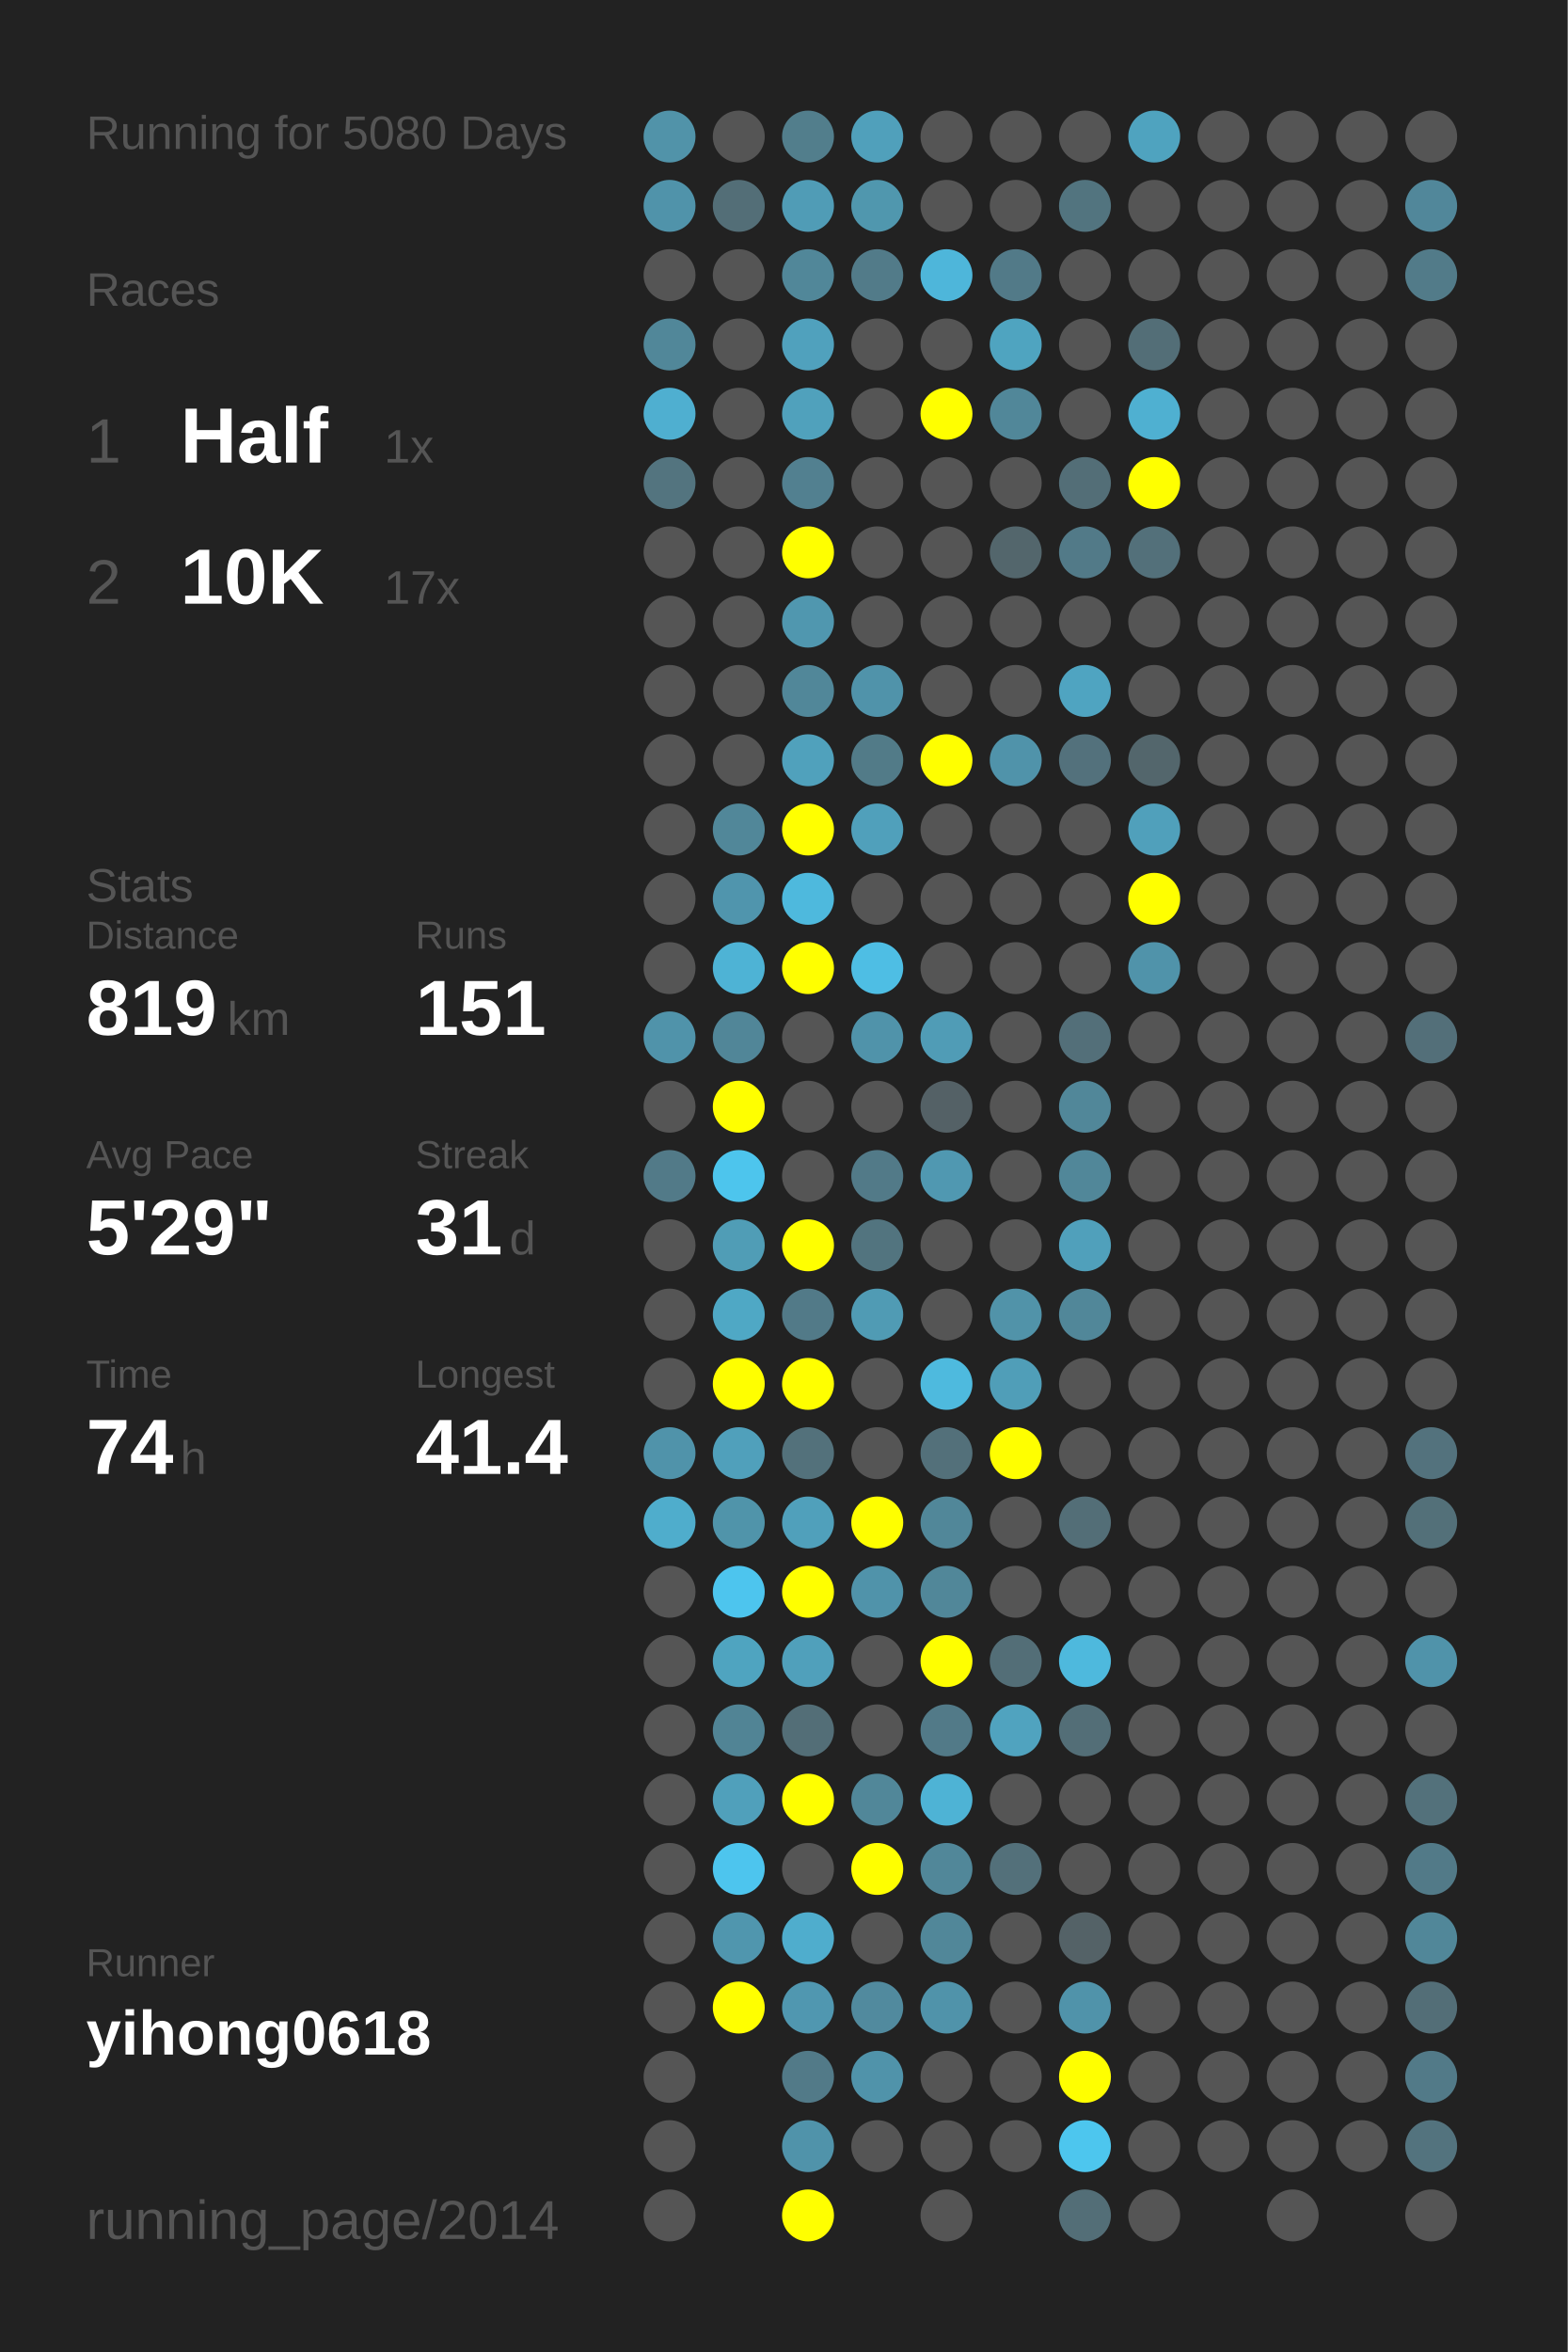
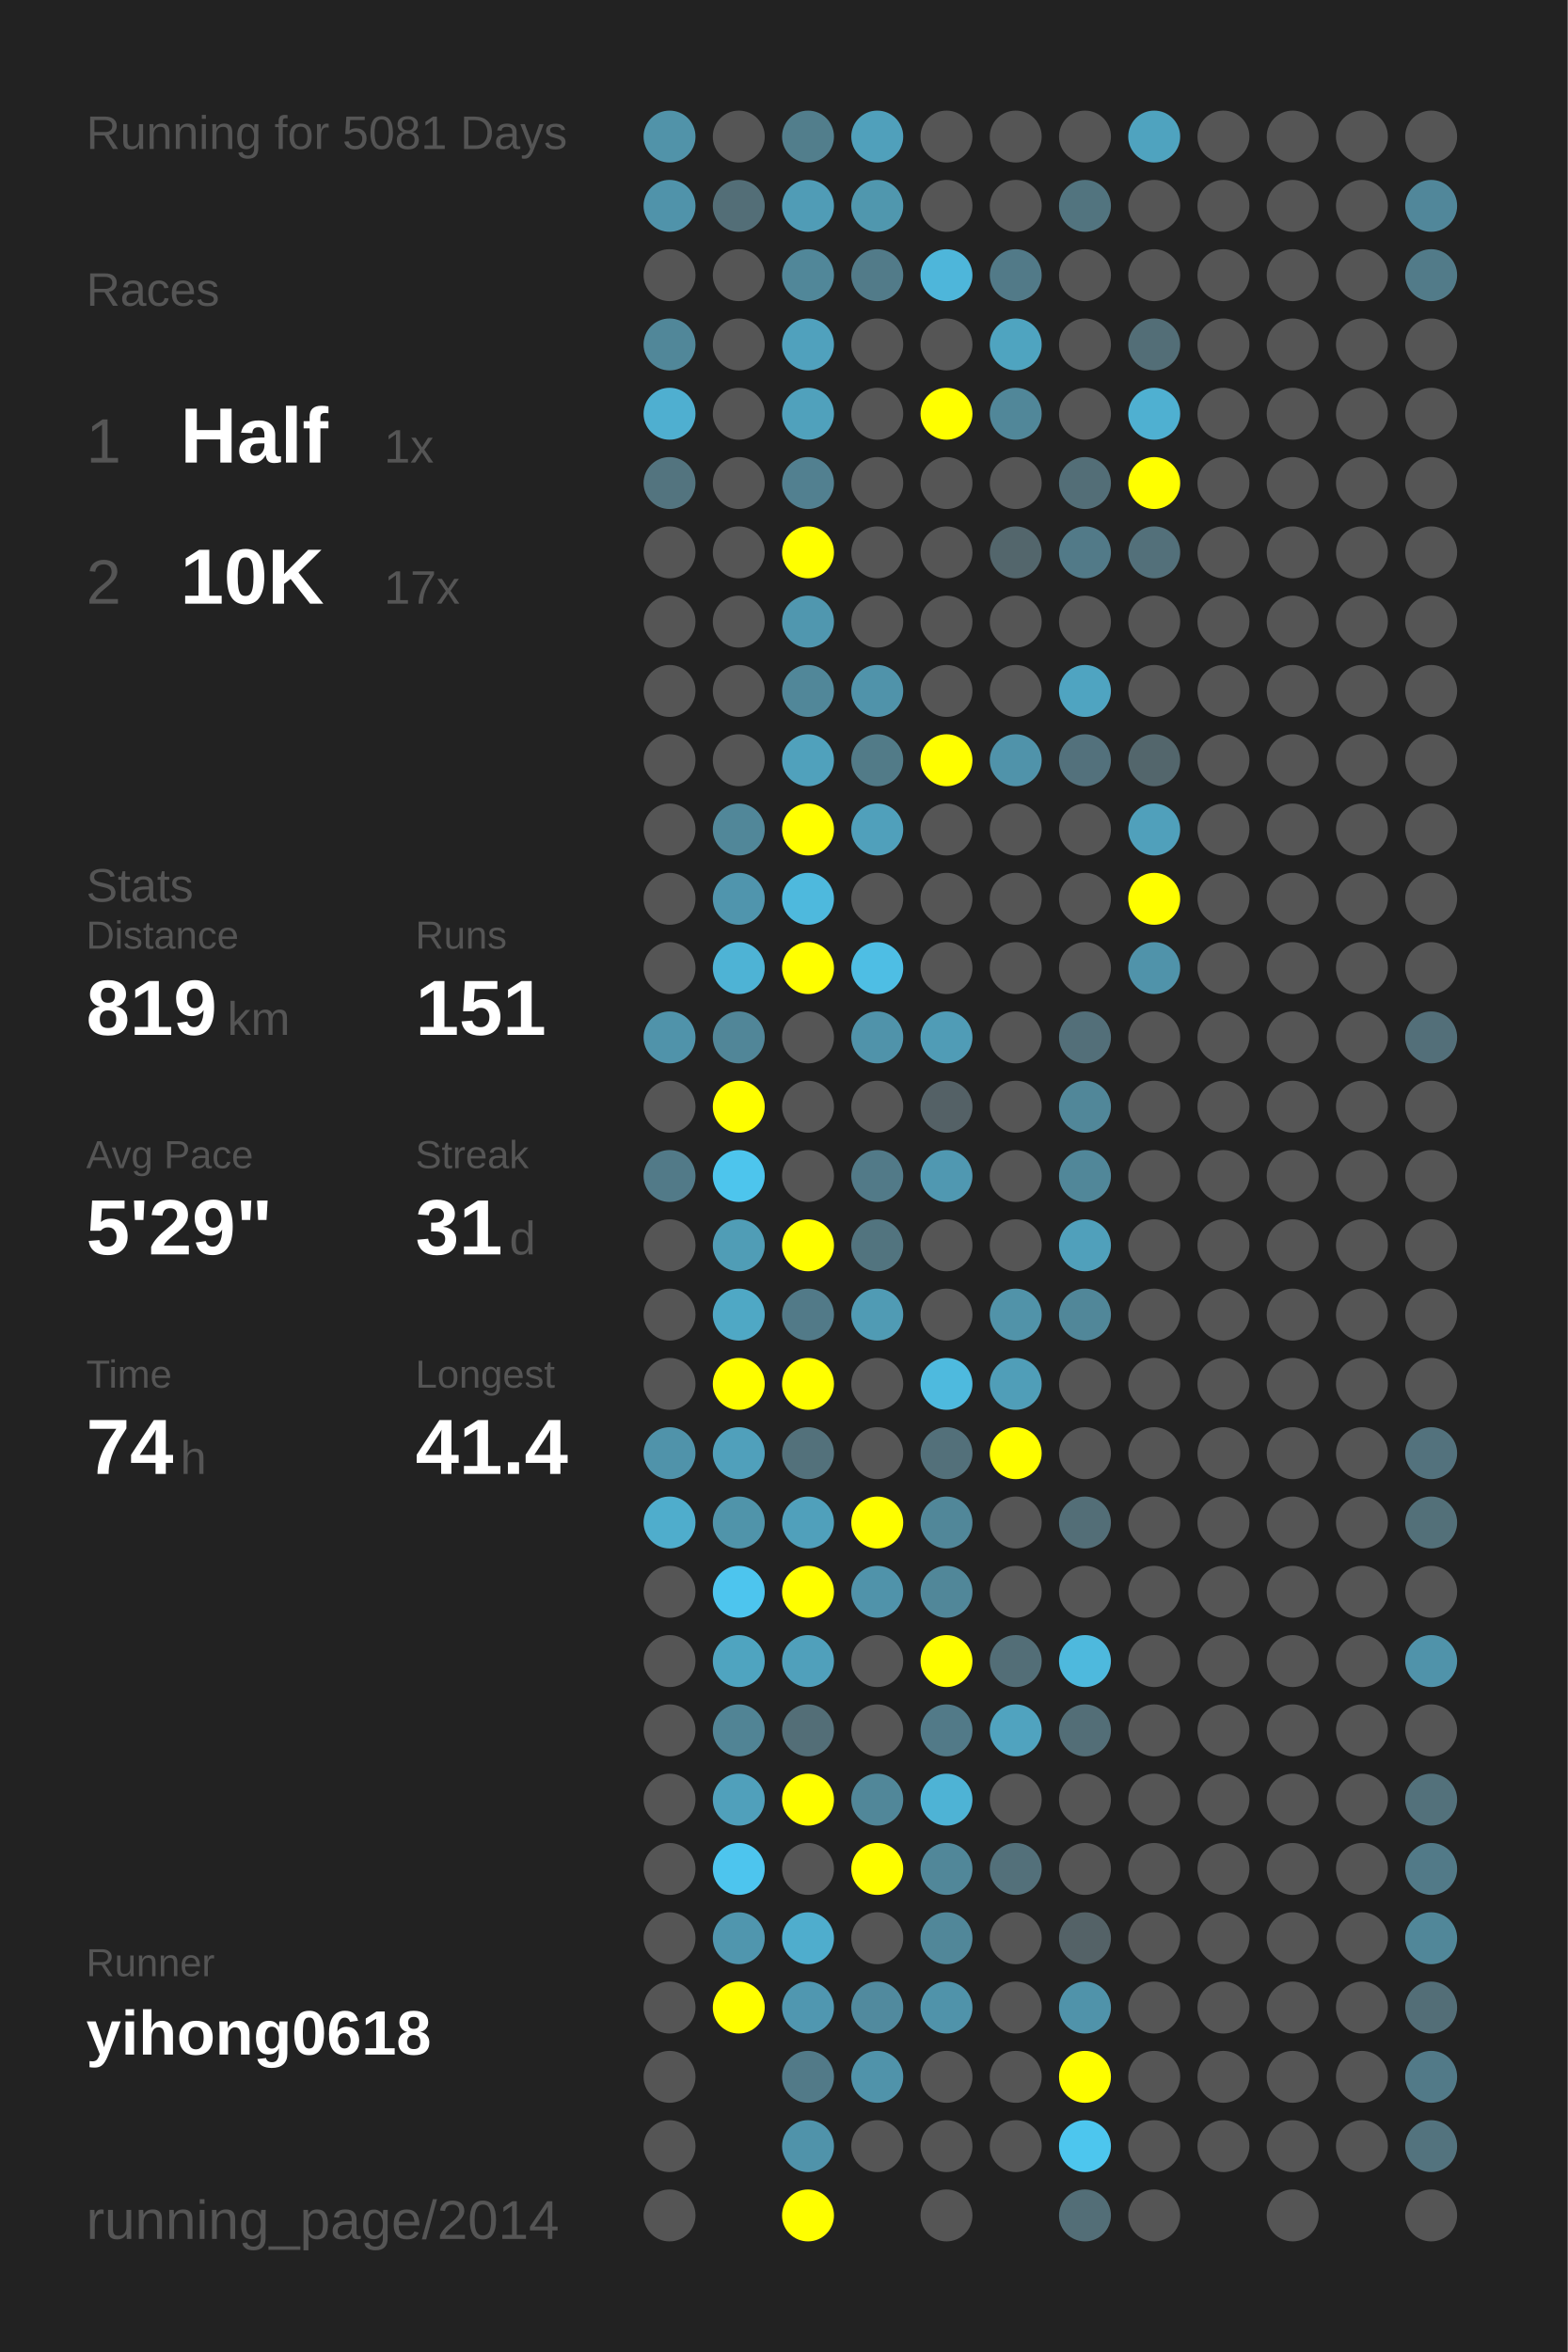
<svg xmlns="http://www.w3.org/2000/svg" baseProfile="full" height="300mm" version="1.1" viewBox="0,0,200,300" width="200mm">
  <defs />
  <rect fill="#222222" height="300" width="200" x="0" y="0" />
-   <text fill="#555555" style="font-size:6px; font-family:Arial;" x="11" y="19">Running for 5080 Days</text>
+   <text fill="#555555" style="font-size:6px; font-family:Arial;" x="11" y="19">Running for 5081 Days</text>
  <text fill="#555555" style="font-size:6px; font-family:Arial;" x="11" y="39">Races</text>
  <text fill="#555555" style="font-size:8px; font-family:Arial;" x="11" y="59">1</text>
  <text fill="#FFFFFF" style="font-size:10px; font-family:Arial; font-weight:bold;" x="23" y="59">Half</text>
  <text fill="#555555" style="font-size:6px; font-family:Arial;" x="49" y="59">1x</text>
  <text fill="#555555" style="font-size:8px; font-family:Arial;" x="11" y="77">2</text>
  <text fill="#FFFFFF" style="font-size:10px; font-family:Arial; font-weight:bold;" x="23" y="77">10K</text>
  <text fill="#555555" style="font-size:6px; font-family:Arial;" x="49" y="77">17x</text>
  <text fill="#555555" style="font-size:6px; font-family:Arial;" x="11" y="115">Stats</text>
  <text fill="#555555" style="font-size:5px; font-family:Arial;" x="11" y="121">Distance</text>
  <text fill="#FFFFFF" style="font-size:10px; font-family:Arial; font-weight:bold;" x="11" y="132">819</text>
  <text fill="#555555" style="font-size:6px; font-family:Arial;" x="29" y="132">km</text>
  <text fill="#555555" style="font-size:5px; font-family:Arial;" x="53" y="121">Runs</text>
  <text fill="#FFFFFF" style="font-size:10px; font-family:Arial; font-weight:bold;" x="53" y="132">151</text>
  <text fill="#555555" style="font-size:5px; font-family:Arial;" x="11" y="149">Avg Pace</text>
  <text fill="#FFFFFF" style="font-size:10px; font-family:Arial; font-weight:bold;" x="11" y="160">5'29"</text>
  <text fill="#555555" style="font-size:5px; font-family:Arial;" x="53" y="149">Streak</text>
  <text fill="#FFFFFF" style="font-size:10px; font-family:Arial; font-weight:bold;" x="53" y="160">31</text>
  <text fill="#555555" style="font-size:6px; font-family:Arial;" x="65" y="160">d</text>
  <text fill="#555555" style="font-size:5px; font-family:Arial;" x="11" y="177">Time</text>
  <text fill="#FFFFFF" style="font-size:10px; font-family:Arial; font-weight:bold;" x="11" y="188">74</text>
  <text fill="#555555" style="font-size:6px; font-family:Arial;" x="23" y="188">h</text>
  <text fill="#555555" style="font-size:5px; font-family:Arial;" x="53" y="177">Longest</text>
  <text fill="#FFFFFF" style="font-size:10px; font-family:Arial; font-weight:bold;" x="53" y="188">41.4</text>
  <text fill="#555555" style="font-size:5px; font-family:Arial;" x="11" y="252.065">Runner</text>
  <text fill="#FFFFFF" style="font-size:8px; font-family:Arial; font-weight:bold;" x="11" y="262.065">yihong0618</text>
  <text fill="#555555" style="font-size:7px; font-family:Arial;" x="11" y="285.581">running_page/2014</text>
  <circle cx="85.417" cy="17.419" fill="#5193a9" r="3.312" />
  <circle cx="85.417" cy="26.258" fill="#5093aa" r="3.312" />
  <circle cx="85.417" cy="35.097" fill="#555555" r="3.312" />
  <circle cx="85.417" cy="43.935" fill="#518799" r="3.312" />
  <circle cx="85.417" cy="52.774" fill="#4fafd0" r="3.312" />
  <circle cx="85.417" cy="61.613" fill="#53747f" r="3.312" />
  <circle cx="85.417" cy="70.452" fill="#555555" r="3.312" />
  <circle cx="85.417" cy="79.29" fill="#555555" r="3.312" />
  <circle cx="85.417" cy="88.129" fill="#555555" r="3.312" />
  <circle cx="85.417" cy="96.968" fill="#555555" r="3.312" />
  <circle cx="85.417" cy="105.806" fill="#555555" r="3.312" />
  <circle cx="85.417" cy="114.645" fill="#555555" r="3.312" />
  <circle cx="85.417" cy="123.484" fill="#555555" r="3.312" />
  <circle cx="85.417" cy="132.323" fill="#5093aa" r="3.312" />
  <circle cx="85.417" cy="141.161" fill="#555555" r="3.312" />
  <circle cx="85.417" cy="150" fill="#527a88" r="3.312" />
  <circle cx="85.417" cy="158.839" fill="#555555" r="3.312" />
  <circle cx="85.417" cy="167.677" fill="#555555" r="3.312" />
  <circle cx="85.417" cy="176.516" fill="#555555" r="3.312" />
  <circle cx="85.417" cy="185.355" fill="#5093aa" r="3.312" />
  <circle cx="85.417" cy="194.194" fill="#4fadcc" r="3.312" />
  <circle cx="85.417" cy="203.032" fill="#555555" r="3.312" />
  <circle cx="85.417" cy="211.871" fill="#555555" r="3.312" />
  <circle cx="85.417" cy="220.71" fill="#555555" r="3.312" />
  <circle cx="85.417" cy="229.548" fill="#555555" r="3.312" />
  <circle cx="85.417" cy="238.387" fill="#555555" r="3.312" />
  <circle cx="85.417" cy="247.226" fill="#555555" r="3.312" />
  <circle cx="85.417" cy="256.065" fill="#555555" r="3.312" />
  <circle cx="85.417" cy="264.903" fill="#555555" r="3.312" />
  <circle cx="85.417" cy="273.742" fill="#555555" r="3.312" />
  <circle cx="85.417" cy="282.581" fill="#555555" r="3.312" />
  <circle cx="94.25" cy="17.419" fill="#555555" r="3.312" />
  <circle cx="94.25" cy="26.258" fill="#536e77" r="3.312" />
  <circle cx="94.25" cy="35.097" fill="#555555" r="3.312" />
  <circle cx="94.25" cy="43.935" fill="#555555" r="3.312" />
  <circle cx="94.25" cy="52.774" fill="#555555" r="3.312" />
  <circle cx="94.25" cy="61.613" fill="#555555" r="3.312" />
  <circle cx="94.25" cy="70.452" fill="#555555" r="3.312" />
  <circle cx="94.25" cy="79.29" fill="#555555" r="3.312" />
  <circle cx="94.25" cy="88.129" fill="#555555" r="3.312" />
  <circle cx="94.25" cy="96.968" fill="#555555" r="3.312" />
  <circle cx="94.25" cy="105.806" fill="#518799" r="3.312" />
  <circle cx="94.25" cy="114.645" fill="#5095ad" r="3.312" />
  <circle cx="94.25" cy="123.484" fill="#4eb3d5" r="3.312" />
  <circle cx="94.25" cy="132.323" fill="#518698" r="3.312" />
  <circle cx="94.25" cy="141.161" fill="#FFFF00" r="3.312" />
  <circle cx="94.25" cy="150" fill="#4dc5ed" r="3.312" />
  <circle cx="94.25" cy="158.839" fill="#509db6" r="3.312" />
  <circle cx="94.25" cy="167.677" fill="#4fa8c5" r="3.312" />
  <circle cx="94.25" cy="176.516" fill="#FFFF00" r="3.312" />
  <circle cx="94.25" cy="185.355" fill="#50a0bb" r="3.312" />
  <circle cx="94.25" cy="194.194" fill="#5094aa" r="3.312" />
  <circle cx="94.25" cy="203.032" fill="#4dc5ee" r="3.312" />
  <circle cx="94.25" cy="211.871" fill="#4fa4c0" r="3.312" />
  <circle cx="94.25" cy="220.71" fill="#518495" r="3.312" />
  <circle cx="94.25" cy="229.548" fill="#50a0bb" r="3.312" />
  <circle cx="94.25" cy="238.387" fill="#4dc5ee" r="3.312" />
  <circle cx="94.25" cy="247.226" fill="#5096ae" r="3.312" />
  <circle cx="94.25" cy="256.065" fill="#FFFF00" r="3.312" />
  <circle cx="103.083" cy="17.419" fill="#527e8c" r="3.312" />
  <circle cx="103.083" cy="26.258" fill="#509cb6" r="3.312" />
  <circle cx="103.083" cy="35.097" fill="#518799" r="3.312" />
  <circle cx="103.083" cy="43.935" fill="#50a1bd" r="3.312" />
  <circle cx="103.083" cy="52.774" fill="#50a1bc" r="3.312" />
  <circle cx="103.083" cy="61.613" fill="#528090" r="3.312" />
  <circle cx="103.083" cy="70.452" fill="#FFFF00" r="3.312" />
  <circle cx="103.083" cy="79.29" fill="#5097af" r="3.312" />
  <circle cx="103.083" cy="88.129" fill="#518799" r="3.312" />
  <circle cx="103.083" cy="96.968" fill="#50a1bc" r="3.312" />
  <circle cx="103.083" cy="105.806" fill="#FFFF00" r="3.312" />
  <circle cx="103.083" cy="114.645" fill="#4eb9dd" r="3.312" />
  <circle cx="103.083" cy="123.484" fill="#FFFF00" r="3.312" />
  <circle cx="103.083" cy="132.323" fill="#555555" r="3.312" />
  <circle cx="103.083" cy="141.161" fill="#555555" r="3.312" />
  <circle cx="103.083" cy="150" fill="#555555" r="3.312" />
  <circle cx="103.083" cy="158.839" fill="#FFFF00" r="3.312" />
  <circle cx="103.083" cy="167.677" fill="#527a88" r="3.312" />
  <circle cx="103.083" cy="176.516" fill="#FFFF00" r="3.312" />
  <circle cx="103.083" cy="185.355" fill="#53717b" r="3.312" />
  <circle cx="103.083" cy="194.194" fill="#50a0bb" r="3.312" />
  <circle cx="103.083" cy="203.032" fill="#FFFF00" r="3.312" />
  <circle cx="103.083" cy="211.871" fill="#50a0bb" r="3.312" />
  <circle cx="103.083" cy="220.71" fill="#536e77" r="3.312" />
  <circle cx="103.083" cy="229.548" fill="#FFFF00" r="3.312" />
  <circle cx="103.083" cy="238.387" fill="#555555" r="3.312" />
  <circle cx="103.083" cy="247.226" fill="#4fadcd" r="3.312" />
  <circle cx="103.083" cy="256.065" fill="#5097b0" r="3.312" />
  <circle cx="103.083" cy="264.903" fill="#527a88" r="3.312" />
  <circle cx="103.083" cy="273.742" fill="#5093aa" r="3.312" />
  <circle cx="103.083" cy="282.581" fill="#FFFF00" r="3.312" />
  <circle cx="111.917" cy="17.419" fill="#50a0bb" r="3.312" />
  <circle cx="111.917" cy="26.258" fill="#5097ae" r="3.312" />
  <circle cx="111.917" cy="35.097" fill="#527b89" r="3.312" />
  <circle cx="111.917" cy="43.935" fill="#555555" r="3.312" />
  <circle cx="111.917" cy="52.774" fill="#555555" r="3.312" />
  <circle cx="111.917" cy="61.613" fill="#555555" r="3.312" />
  <circle cx="111.917" cy="70.452" fill="#555555" r="3.312" />
  <circle cx="111.917" cy="79.29" fill="#555555" r="3.312" />
  <circle cx="111.917" cy="88.129" fill="#5093aa" r="3.312" />
  <circle cx="111.917" cy="96.968" fill="#527b88" r="3.312" />
  <circle cx="111.917" cy="105.806" fill="#50a0bb" r="3.312" />
  <circle cx="111.917" cy="114.645" fill="#555555" r="3.312" />
  <circle cx="111.917" cy="123.484" fill="#4ebee4" r="3.312" />
  <circle cx="111.917" cy="132.323" fill="#5093aa" r="3.312" />
  <circle cx="111.917" cy="141.161" fill="#555555" r="3.312" />
  <circle cx="111.917" cy="150" fill="#527a88" r="3.312" />
  <circle cx="111.917" cy="158.839" fill="#52747f" r="3.312" />
  <circle cx="111.917" cy="167.677" fill="#509bb4" r="3.312" />
  <circle cx="111.917" cy="176.516" fill="#555555" r="3.312" />
  <circle cx="111.917" cy="185.355" fill="#555555" r="3.312" />
  <circle cx="111.917" cy="194.194" fill="#FFFF00" r="3.312" />
  <circle cx="111.917" cy="203.032" fill="#5093aa" r="3.312" />
  <circle cx="111.917" cy="211.871" fill="#555555" r="3.312" />
  <circle cx="111.917" cy="220.71" fill="#555555" r="3.312" />
  <circle cx="111.917" cy="229.548" fill="#518799" r="3.312" />
  <circle cx="111.917" cy="238.387" fill="#FFFF00" r="3.312" />
  <circle cx="111.917" cy="247.226" fill="#555555" r="3.312" />
  <circle cx="111.917" cy="256.065" fill="#518a9e" r="3.312" />
  <circle cx="111.917" cy="264.903" fill="#5093aa" r="3.312" />
  <circle cx="111.917" cy="273.742" fill="#555555" r="3.312" />
  <circle cx="120.75" cy="17.419" fill="#555555" r="3.312" />
  <circle cx="120.75" cy="26.258" fill="#555555" r="3.312" />
  <circle cx="120.75" cy="35.097" fill="#4eb6da" r="3.312" />
  <circle cx="120.75" cy="43.935" fill="#555555" r="3.312" />
  <circle cx="120.75" cy="52.774" fill="#FFFF00" r="3.312" />
  <circle cx="120.75" cy="61.613" fill="#555555" r="3.312" />
  <circle cx="120.75" cy="70.452" fill="#555555" r="3.312" />
  <circle cx="120.75" cy="79.29" fill="#555555" r="3.312" />
  <circle cx="120.75" cy="88.129" fill="#555555" r="3.312" />
  <circle cx="120.75" cy="96.968" fill="#FFFF00" r="3.312" />
  <circle cx="120.75" cy="105.806" fill="#555555" r="3.312" />
  <circle cx="120.75" cy="114.645" fill="#555555" r="3.312" />
  <circle cx="120.75" cy="123.484" fill="#555555" r="3.312" />
  <circle cx="120.75" cy="132.323" fill="#509cb6" r="3.312" />
  <circle cx="120.75" cy="141.161" fill="#546166" r="3.312" />
  <circle cx="120.75" cy="150" fill="#5098b1" r="3.312" />
  <circle cx="120.75" cy="158.839" fill="#555555" r="3.312" />
  <circle cx="120.75" cy="167.677" fill="#555555" r="3.312" />
  <circle cx="120.75" cy="176.516" fill="#4ebade" r="3.312" />
  <circle cx="120.75" cy="185.355" fill="#53707a" r="3.312" />
  <circle cx="120.75" cy="194.194" fill="#518799" r="3.312" />
  <circle cx="120.75" cy="203.032" fill="#518799" r="3.312" />
  <circle cx="120.75" cy="211.871" fill="#FFFF00" r="3.312" />
  <circle cx="120.75" cy="220.71" fill="#527a88" r="3.312" />
  <circle cx="120.75" cy="229.548" fill="#4eb3d5" r="3.312" />
  <circle cx="120.75" cy="238.387" fill="#518799" r="3.312" />
  <circle cx="120.75" cy="247.226" fill="#518799" r="3.312" />
  <circle cx="120.75" cy="256.065" fill="#5093aa" r="3.312" />
  <circle cx="120.75" cy="264.903" fill="#555555" r="3.312" />
  <circle cx="120.75" cy="273.742" fill="#555555" r="3.312" />
  <circle cx="120.75" cy="282.581" fill="#555555" r="3.312" />
  <circle cx="129.583" cy="17.419" fill="#555555" r="3.312" />
  <circle cx="129.583" cy="26.258" fill="#555555" r="3.312" />
  <circle cx="129.583" cy="35.097" fill="#527a88" r="3.312" />
  <circle cx="129.583" cy="43.935" fill="#4fa4c0" r="3.312" />
  <circle cx="129.583" cy="52.774" fill="#518799" r="3.312" />
  <circle cx="129.583" cy="61.613" fill="#555555" r="3.312" />
  <circle cx="129.583" cy="70.452" fill="#53666c" r="3.312" />
  <circle cx="129.583" cy="79.29" fill="#555555" r="3.312" />
  <circle cx="129.583" cy="88.129" fill="#555555" r="3.312" />
  <circle cx="129.583" cy="96.968" fill="#5093aa" r="3.312" />
  <circle cx="129.583" cy="105.806" fill="#555555" r="3.312" />
  <circle cx="129.583" cy="114.645" fill="#555555" r="3.312" />
  <circle cx="129.583" cy="123.484" fill="#555555" r="3.312" />
  <circle cx="129.583" cy="132.323" fill="#555555" r="3.312" />
  <circle cx="129.583" cy="141.161" fill="#555555" r="3.312" />
  <circle cx="129.583" cy="150" fill="#555555" r="3.312" />
  <circle cx="129.583" cy="158.839" fill="#555555" r="3.312" />
  <circle cx="129.583" cy="167.677" fill="#5193a9" r="3.312" />
  <circle cx="129.583" cy="176.516" fill="#509eb8" r="3.312" />
  <circle cx="129.583" cy="185.355" fill="#FFFF00" r="3.312" />
  <circle cx="129.583" cy="194.194" fill="#555555" r="3.312" />
  <circle cx="129.583" cy="203.032" fill="#555555" r="3.312" />
  <circle cx="129.583" cy="211.871" fill="#536e77" r="3.312" />
  <circle cx="129.583" cy="220.71" fill="#50a3bf" r="3.312" />
  <circle cx="129.583" cy="229.548" fill="#555555" r="3.312" />
  <circle cx="129.583" cy="238.387" fill="#53707a" r="3.312" />
  <circle cx="129.583" cy="247.226" fill="#555555" r="3.312" />
  <circle cx="129.583" cy="256.065" fill="#555555" r="3.312" />
  <circle cx="129.583" cy="264.903" fill="#555555" r="3.312" />
  <circle cx="129.583" cy="273.742" fill="#555555" r="3.312" />
  <circle cx="138.417" cy="17.419" fill="#555555" r="3.312" />
  <circle cx="138.417" cy="26.258" fill="#52747f" r="3.312" />
  <circle cx="138.417" cy="35.097" fill="#555555" r="3.312" />
  <circle cx="138.417" cy="43.935" fill="#555555" r="3.312" />
  <circle cx="138.417" cy="52.774" fill="#555555" r="3.312" />
  <circle cx="138.417" cy="61.613" fill="#536e77" r="3.312" />
  <circle cx="138.417" cy="70.452" fill="#527a88" r="3.312" />
  <circle cx="138.417" cy="79.29" fill="#555555" r="3.312" />
  <circle cx="138.417" cy="88.129" fill="#4fa4c1" r="3.312" />
  <circle cx="138.417" cy="96.968" fill="#53717c" r="3.312" />
  <circle cx="138.417" cy="105.806" fill="#555555" r="3.312" />
  <circle cx="138.417" cy="114.645" fill="#555555" r="3.312" />
  <circle cx="138.417" cy="123.484" fill="#555555" r="3.312" />
  <circle cx="138.417" cy="132.323" fill="#536f79" r="3.312" />
  <circle cx="138.417" cy="141.161" fill="#518799" r="3.312" />
  <circle cx="138.417" cy="150" fill="#518799" r="3.312" />
  <circle cx="138.417" cy="158.839" fill="#50a0bb" r="3.312" />
  <circle cx="138.417" cy="167.677" fill="#518799" r="3.312" />
  <circle cx="138.417" cy="176.516" fill="#555555" r="3.312" />
  <circle cx="138.417" cy="185.355" fill="#555555" r="3.312" />
  <circle cx="138.417" cy="194.194" fill="#536e77" r="3.312" />
  <circle cx="138.417" cy="203.032" fill="#555555" r="3.312" />
  <circle cx="138.417" cy="211.871" fill="#4eb9dd" r="3.312" />
  <circle cx="138.417" cy="220.71" fill="#536e77" r="3.312" />
  <circle cx="138.417" cy="229.548" fill="#555555" r="3.312" />
  <circle cx="138.417" cy="238.387" fill="#555555" r="3.312" />
  <circle cx="138.417" cy="247.226" fill="#546267" r="3.312" />
  <circle cx="138.417" cy="256.065" fill="#5093aa" r="3.312" />
  <circle cx="138.417" cy="264.903" fill="#FFFF00" r="3.312" />
  <circle cx="138.417" cy="273.742" fill="#4dc6ee" r="3.312" />
  <circle cx="138.417" cy="282.581" fill="#536e77" r="3.312" />
  <circle cx="147.25" cy="17.419" fill="#4fa3bf" r="3.312" />
  <circle cx="147.25" cy="26.258" fill="#555555" r="3.312" />
  <circle cx="147.25" cy="35.097" fill="#555555" r="3.312" />
  <circle cx="147.25" cy="43.935" fill="#536e77" r="3.312" />
  <circle cx="147.25" cy="52.774" fill="#4fb0d1" r="3.312" />
  <circle cx="147.25" cy="61.613" fill="#FFFF00" r="3.312" />
  <circle cx="147.25" cy="70.452" fill="#53707a" r="3.312" />
  <circle cx="147.25" cy="79.29" fill="#555555" r="3.312" />
  <circle cx="147.25" cy="88.129" fill="#555555" r="3.312" />
  <circle cx="147.25" cy="96.968" fill="#53666c" r="3.312" />
  <circle cx="147.25" cy="105.806" fill="#50a0bb" r="3.312" />
  <circle cx="147.25" cy="114.645" fill="#FFFF00" r="3.312" />
  <circle cx="147.25" cy="123.484" fill="#5093aa" r="3.312" />
  <circle cx="147.25" cy="132.323" fill="#555555" r="3.312" />
  <circle cx="147.25" cy="141.161" fill="#555555" r="3.312" />
  <circle cx="147.25" cy="150" fill="#555555" r="3.312" />
  <circle cx="147.25" cy="158.839" fill="#555555" r="3.312" />
  <circle cx="147.25" cy="167.677" fill="#555555" r="3.312" />
  <circle cx="147.25" cy="176.516" fill="#555555" r="3.312" />
  <circle cx="147.25" cy="185.355" fill="#555555" r="3.312" />
  <circle cx="147.25" cy="194.194" fill="#555555" r="3.312" />
  <circle cx="147.25" cy="203.032" fill="#555555" r="3.312" />
  <circle cx="147.25" cy="211.871" fill="#555555" r="3.312" />
  <circle cx="147.25" cy="220.71" fill="#555555" r="3.312" />
  <circle cx="147.25" cy="229.548" fill="#555555" r="3.312" />
  <circle cx="147.25" cy="238.387" fill="#555555" r="3.312" />
  <circle cx="147.25" cy="247.226" fill="#555555" r="3.312" />
  <circle cx="147.25" cy="256.065" fill="#555555" r="3.312" />
  <circle cx="147.25" cy="264.903" fill="#555555" r="3.312" />
  <circle cx="147.25" cy="273.742" fill="#555555" r="3.312" />
  <circle cx="147.25" cy="282.581" fill="#555555" r="3.312" />
  <circle cx="156.083" cy="17.419" fill="#555555" r="3.312" />
  <circle cx="156.083" cy="26.258" fill="#555555" r="3.312" />
  <circle cx="156.083" cy="35.097" fill="#555555" r="3.312" />
  <circle cx="156.083" cy="43.935" fill="#555555" r="3.312" />
  <circle cx="156.083" cy="52.774" fill="#555555" r="3.312" />
  <circle cx="156.083" cy="61.613" fill="#555555" r="3.312" />
  <circle cx="156.083" cy="70.452" fill="#555555" r="3.312" />
  <circle cx="156.083" cy="79.29" fill="#555555" r="3.312" />
  <circle cx="156.083" cy="88.129" fill="#555555" r="3.312" />
  <circle cx="156.083" cy="96.968" fill="#555555" r="3.312" />
  <circle cx="156.083" cy="105.806" fill="#555555" r="3.312" />
  <circle cx="156.083" cy="114.645" fill="#555555" r="3.312" />
  <circle cx="156.083" cy="123.484" fill="#555555" r="3.312" />
  <circle cx="156.083" cy="132.323" fill="#555555" r="3.312" />
  <circle cx="156.083" cy="141.161" fill="#555555" r="3.312" />
  <circle cx="156.083" cy="150" fill="#555555" r="3.312" />
  <circle cx="156.083" cy="158.839" fill="#555555" r="3.312" />
  <circle cx="156.083" cy="167.677" fill="#555555" r="3.312" />
  <circle cx="156.083" cy="176.516" fill="#555555" r="3.312" />
  <circle cx="156.083" cy="185.355" fill="#555555" r="3.312" />
  <circle cx="156.083" cy="194.194" fill="#555555" r="3.312" />
  <circle cx="156.083" cy="203.032" fill="#555555" r="3.312" />
  <circle cx="156.083" cy="211.871" fill="#555555" r="3.312" />
  <circle cx="156.083" cy="220.71" fill="#555555" r="3.312" />
  <circle cx="156.083" cy="229.548" fill="#555555" r="3.312" />
  <circle cx="156.083" cy="238.387" fill="#555555" r="3.312" />
  <circle cx="156.083" cy="247.226" fill="#555555" r="3.312" />
  <circle cx="156.083" cy="256.065" fill="#555555" r="3.312" />
  <circle cx="156.083" cy="264.903" fill="#555555" r="3.312" />
  <circle cx="156.083" cy="273.742" fill="#555555" r="3.312" />
  <circle cx="164.917" cy="17.419" fill="#555555" r="3.312" />
  <circle cx="164.917" cy="26.258" fill="#555555" r="3.312" />
  <circle cx="164.917" cy="35.097" fill="#555555" r="3.312" />
  <circle cx="164.917" cy="43.935" fill="#555555" r="3.312" />
  <circle cx="164.917" cy="52.774" fill="#555555" r="3.312" />
  <circle cx="164.917" cy="61.613" fill="#555555" r="3.312" />
  <circle cx="164.917" cy="70.452" fill="#555555" r="3.312" />
  <circle cx="164.917" cy="79.29" fill="#555555" r="3.312" />
  <circle cx="164.917" cy="88.129" fill="#555555" r="3.312" />
  <circle cx="164.917" cy="96.968" fill="#555555" r="3.312" />
  <circle cx="164.917" cy="105.806" fill="#555555" r="3.312" />
  <circle cx="164.917" cy="114.645" fill="#555555" r="3.312" />
  <circle cx="164.917" cy="123.484" fill="#555555" r="3.312" />
  <circle cx="164.917" cy="132.323" fill="#555555" r="3.312" />
  <circle cx="164.917" cy="141.161" fill="#555555" r="3.312" />
  <circle cx="164.917" cy="150" fill="#555555" r="3.312" />
  <circle cx="164.917" cy="158.839" fill="#555555" r="3.312" />
  <circle cx="164.917" cy="167.677" fill="#555555" r="3.312" />
  <circle cx="164.917" cy="176.516" fill="#555555" r="3.312" />
  <circle cx="164.917" cy="185.355" fill="#555555" r="3.312" />
  <circle cx="164.917" cy="194.194" fill="#555555" r="3.312" />
  <circle cx="164.917" cy="203.032" fill="#555555" r="3.312" />
  <circle cx="164.917" cy="211.871" fill="#555555" r="3.312" />
  <circle cx="164.917" cy="220.71" fill="#555555" r="3.312" />
  <circle cx="164.917" cy="229.548" fill="#555555" r="3.312" />
  <circle cx="164.917" cy="238.387" fill="#555555" r="3.312" />
  <circle cx="164.917" cy="247.226" fill="#555555" r="3.312" />
  <circle cx="164.917" cy="256.065" fill="#555555" r="3.312" />
  <circle cx="164.917" cy="264.903" fill="#555555" r="3.312" />
  <circle cx="164.917" cy="273.742" fill="#555555" r="3.312" />
  <circle cx="164.917" cy="282.581" fill="#555555" r="3.312" />
  <circle cx="173.75" cy="17.419" fill="#555555" r="3.312" />
  <circle cx="173.75" cy="26.258" fill="#555555" r="3.312" />
  <circle cx="173.75" cy="35.097" fill="#555555" r="3.312" />
  <circle cx="173.75" cy="43.935" fill="#555555" r="3.312" />
  <circle cx="173.75" cy="52.774" fill="#555555" r="3.312" />
  <circle cx="173.75" cy="61.613" fill="#555555" r="3.312" />
  <circle cx="173.75" cy="70.452" fill="#555555" r="3.312" />
  <circle cx="173.75" cy="79.29" fill="#555555" r="3.312" />
  <circle cx="173.75" cy="88.129" fill="#555555" r="3.312" />
  <circle cx="173.75" cy="96.968" fill="#555555" r="3.312" />
  <circle cx="173.75" cy="105.806" fill="#555555" r="3.312" />
  <circle cx="173.75" cy="114.645" fill="#555555" r="3.312" />
  <circle cx="173.75" cy="123.484" fill="#555555" r="3.312" />
  <circle cx="173.75" cy="132.323" fill="#555555" r="3.312" />
  <circle cx="173.75" cy="141.161" fill="#555555" r="3.312" />
  <circle cx="173.75" cy="150" fill="#555555" r="3.312" />
  <circle cx="173.75" cy="158.839" fill="#555555" r="3.312" />
  <circle cx="173.75" cy="167.677" fill="#555555" r="3.312" />
  <circle cx="173.75" cy="176.516" fill="#555555" r="3.312" />
  <circle cx="173.75" cy="185.355" fill="#555555" r="3.312" />
  <circle cx="173.75" cy="194.194" fill="#555555" r="3.312" />
  <circle cx="173.75" cy="203.032" fill="#555555" r="3.312" />
  <circle cx="173.75" cy="211.871" fill="#555555" r="3.312" />
  <circle cx="173.75" cy="220.71" fill="#555555" r="3.312" />
  <circle cx="173.75" cy="229.548" fill="#555555" r="3.312" />
  <circle cx="173.75" cy="238.387" fill="#555555" r="3.312" />
  <circle cx="173.75" cy="247.226" fill="#555555" r="3.312" />
  <circle cx="173.75" cy="256.065" fill="#555555" r="3.312" />
  <circle cx="173.75" cy="264.903" fill="#555555" r="3.312" />
  <circle cx="173.75" cy="273.742" fill="#555555" r="3.312" />
  <circle cx="182.583" cy="17.419" fill="#555555" r="3.312" />
  <circle cx="182.583" cy="26.258" fill="#51879a" r="3.312" />
  <circle cx="182.583" cy="35.097" fill="#527b89" r="3.312" />
  <circle cx="182.583" cy="43.935" fill="#555555" r="3.312" />
  <circle cx="182.583" cy="52.774" fill="#555555" r="3.312" />
  <circle cx="182.583" cy="61.613" fill="#555555" r="3.312" />
  <circle cx="182.583" cy="70.452" fill="#555555" r="3.312" />
  <circle cx="182.583" cy="79.29" fill="#555555" r="3.312" />
  <circle cx="182.583" cy="88.129" fill="#555555" r="3.312" />
  <circle cx="182.583" cy="96.968" fill="#555555" r="3.312" />
  <circle cx="182.583" cy="105.806" fill="#555555" r="3.312" />
  <circle cx="182.583" cy="114.645" fill="#555555" r="3.312" />
  <circle cx="182.583" cy="123.484" fill="#555555" r="3.312" />
  <circle cx="182.583" cy="132.323" fill="#536f79" r="3.312" />
  <circle cx="182.583" cy="141.161" fill="#555555" r="3.312" />
  <circle cx="182.583" cy="150" fill="#555555" r="3.312" />
  <circle cx="182.583" cy="158.839" fill="#555555" r="3.312" />
  <circle cx="182.583" cy="167.677" fill="#555555" r="3.312" />
  <circle cx="182.583" cy="176.516" fill="#555555" r="3.312" />
  <circle cx="182.583" cy="185.355" fill="#53727d" r="3.312" />
  <circle cx="182.583" cy="194.194" fill="#537079" r="3.312" />
  <circle cx="182.583" cy="203.032" fill="#555555" r="3.312" />
  <circle cx="182.583" cy="211.871" fill="#5093aa" r="3.312" />
  <circle cx="182.583" cy="220.71" fill="#555555" r="3.312" />
  <circle cx="182.583" cy="229.548" fill="#53717b" r="3.312" />
  <circle cx="182.583" cy="238.387" fill="#527a88" r="3.312" />
  <circle cx="182.583" cy="247.226" fill="#518799" r="3.312" />
  <circle cx="182.583" cy="256.065" fill="#536e77" r="3.312" />
  <circle cx="182.583" cy="264.903" fill="#527a88" r="3.312" />
  <circle cx="182.583" cy="273.742" fill="#53737e" r="3.312" />
  <circle cx="182.583" cy="282.581" fill="#555555" r="3.312" />
</svg>
